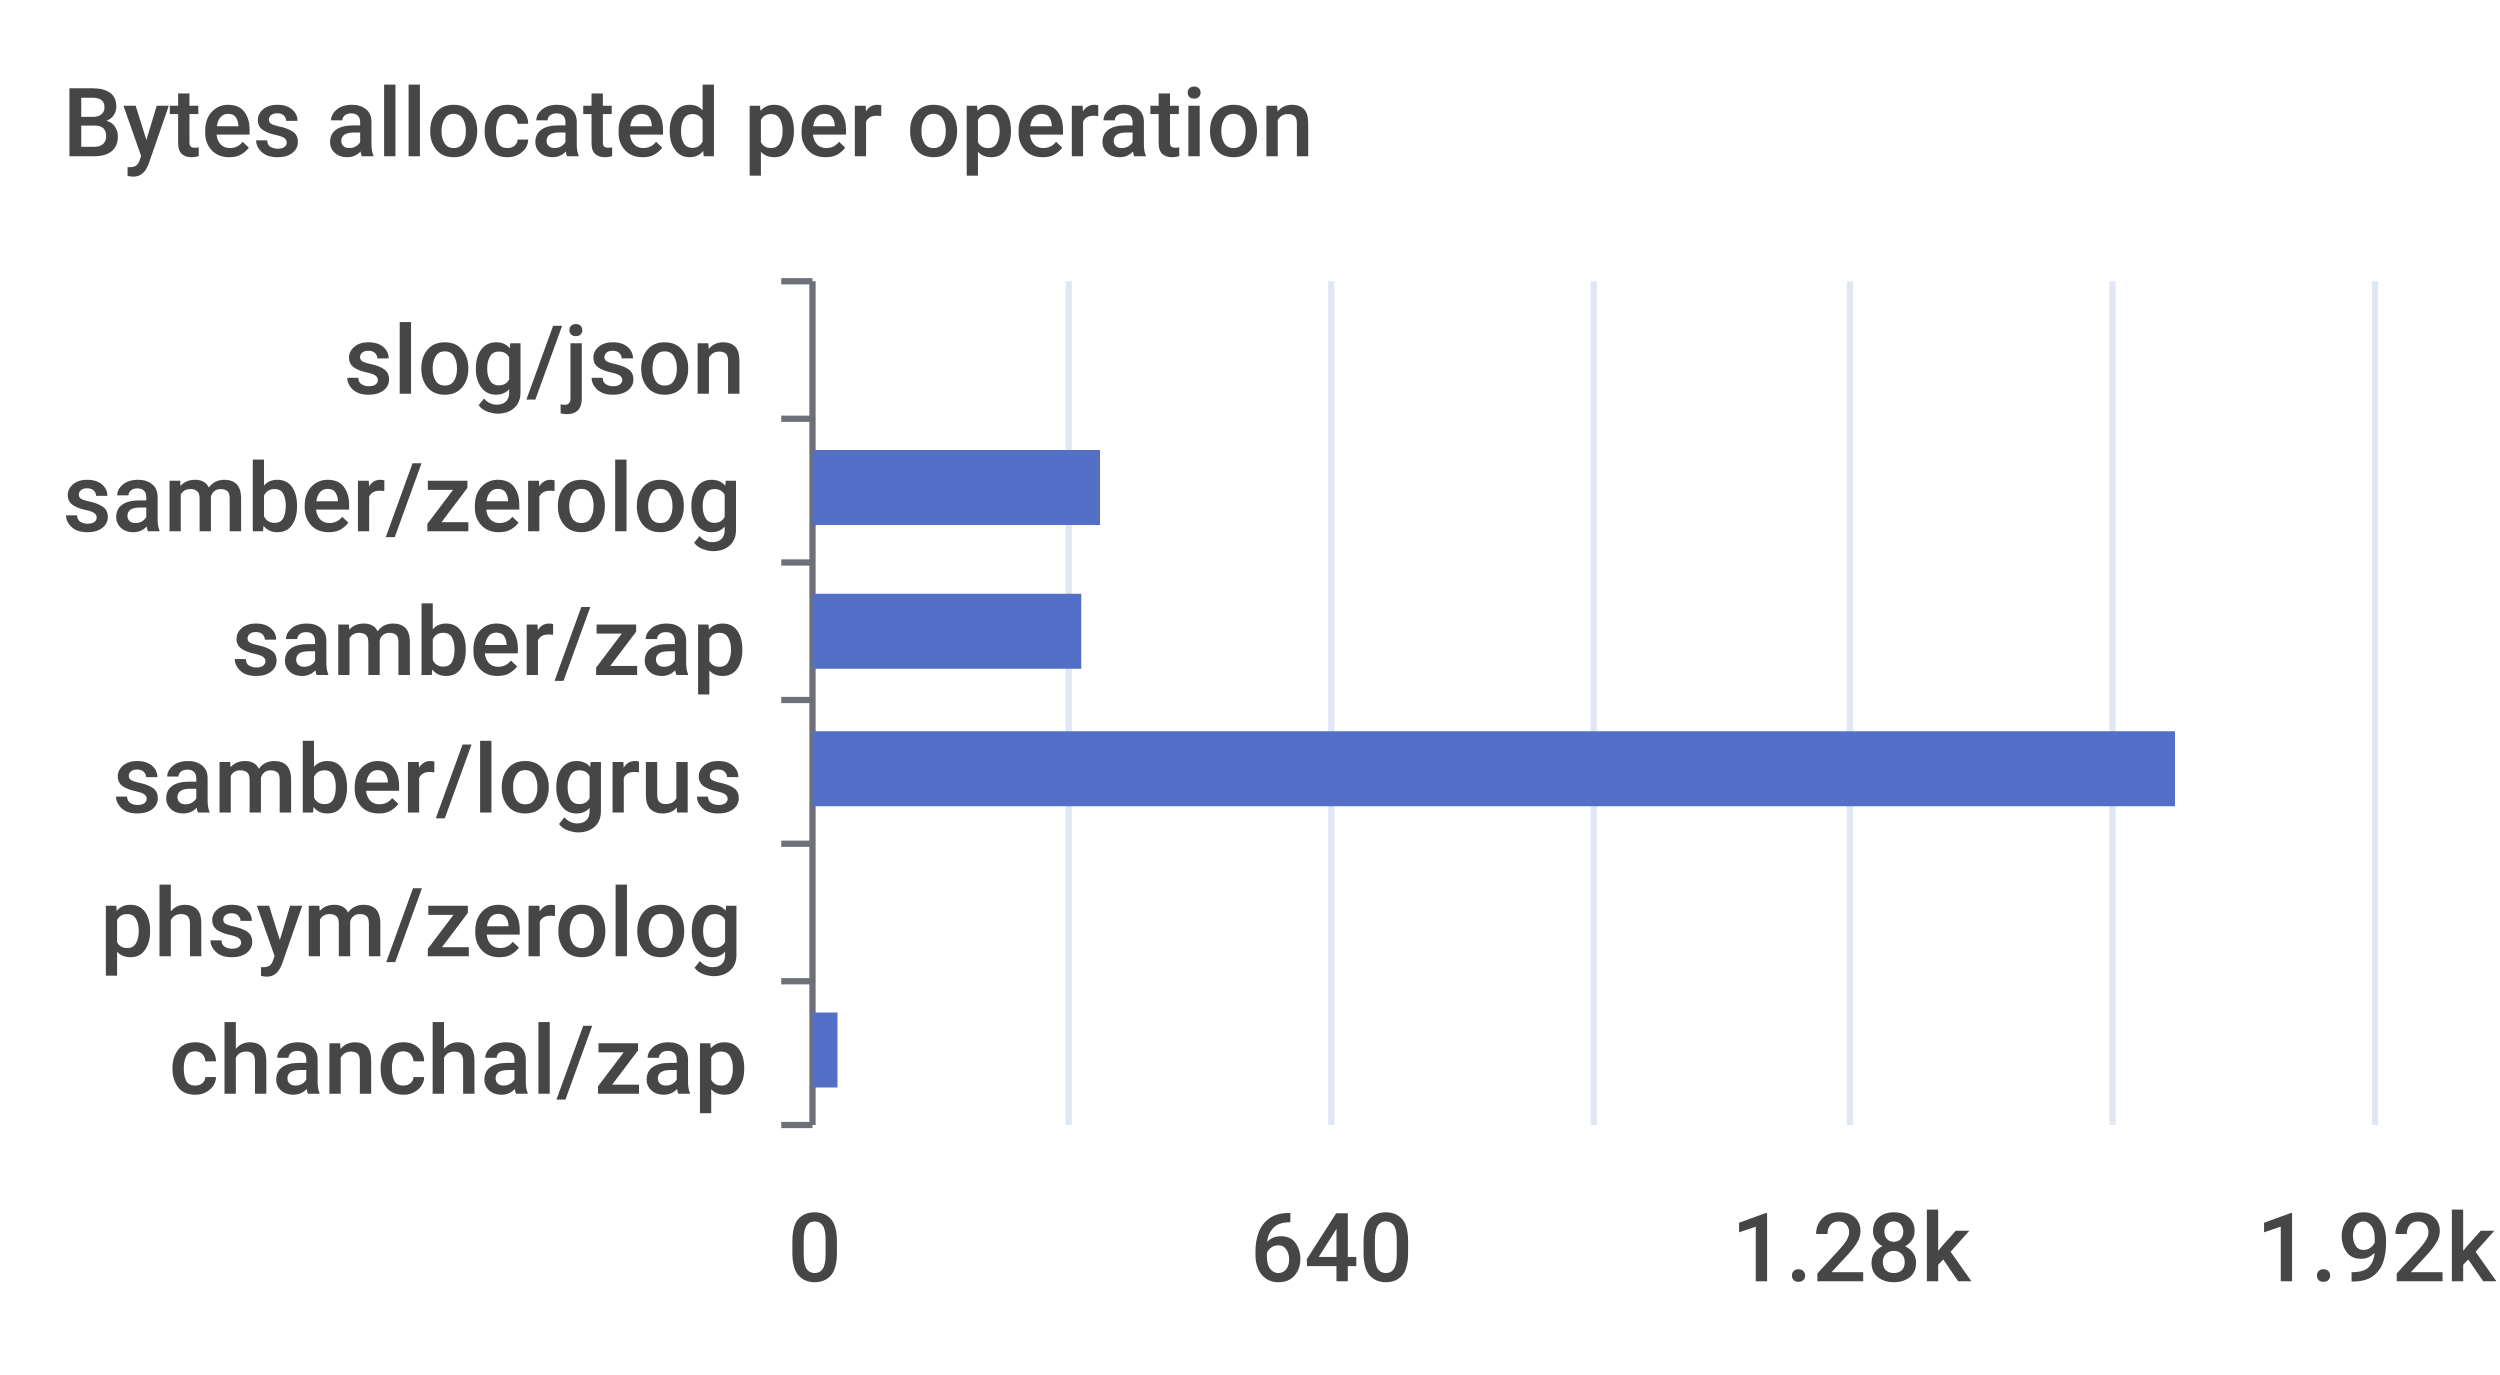
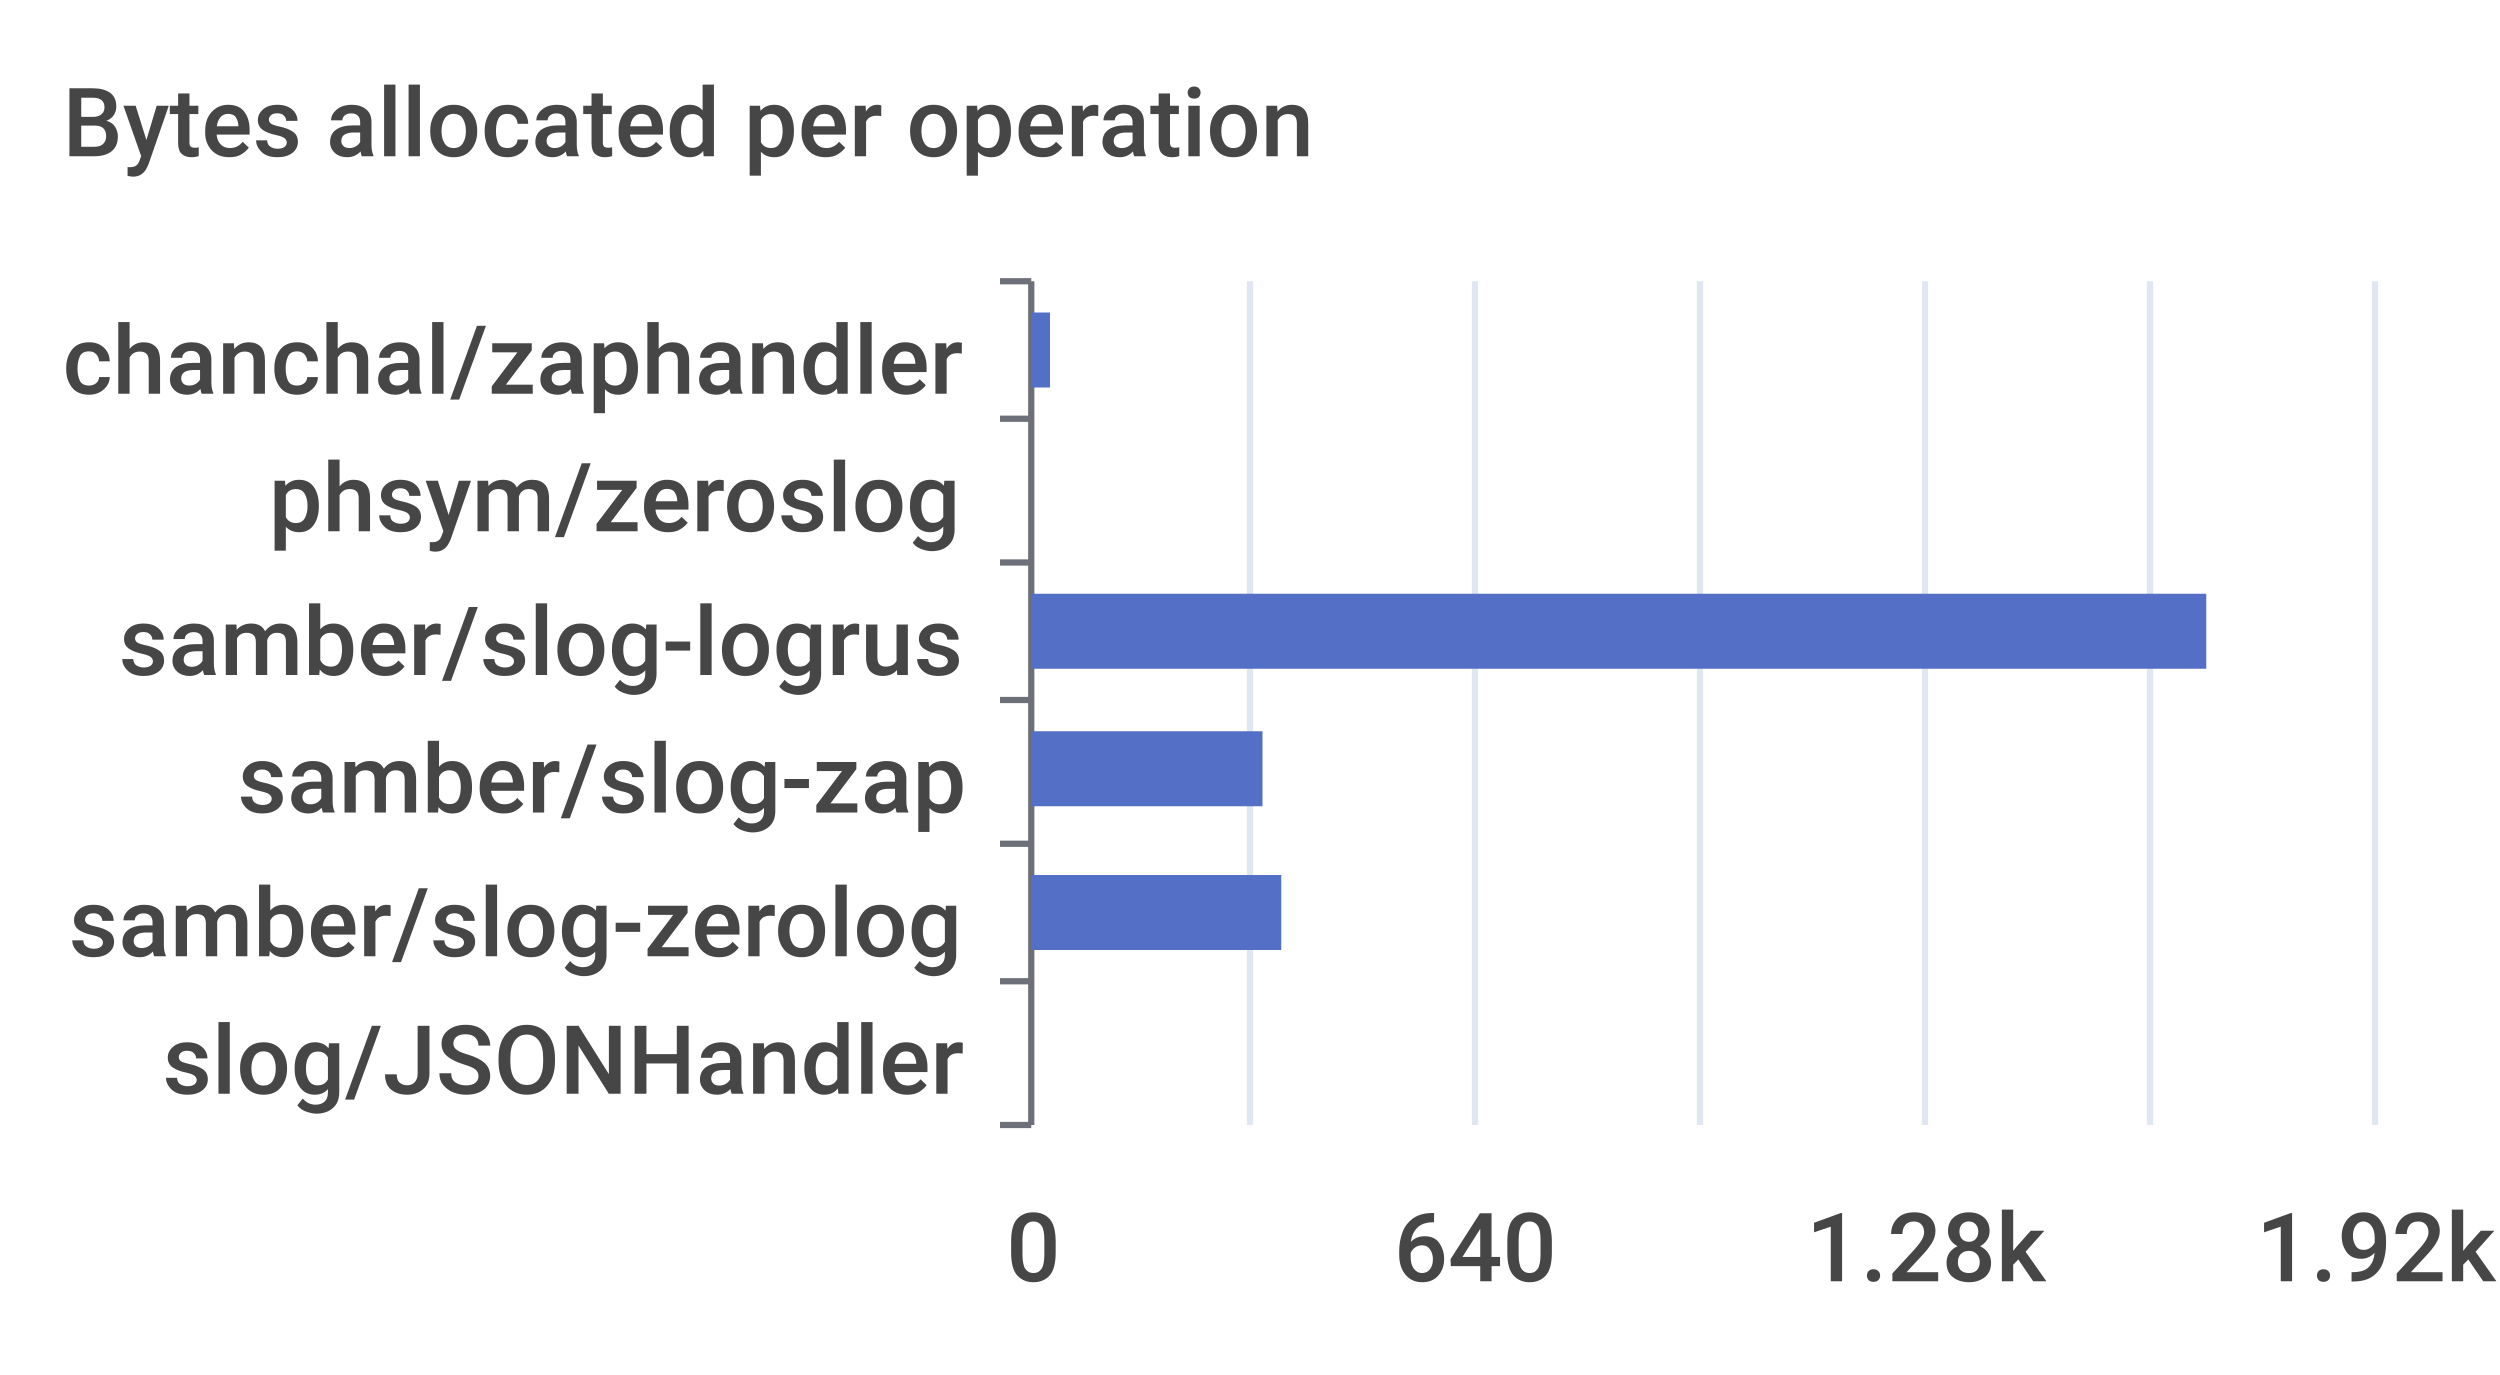
<svg xmlns="http://www.w3.org/2000/svg" width="400" height="220">\n<path d="M 0 0 L 400 0 L 400 220 L 0 220 L 0 0" style="stroke-width:0;stroke:none;fill:rgba(255,255,255,1.0)" />
  <text x="10" y="25" style="stroke-width:0;stroke:none;fill:rgba(70,70,70,1.0);font-size:15.3px;font-family:'Roboto Medium',sans-serif">Bytes allocated per operation</text>
-   <path d="M 125 45 L 130 45" style="stroke-width:1;stroke:rgba(110,112,121,1.0);fill:none" />
-   <path d="M 125 67 L 130 67" style="stroke-width:1;stroke:rgba(110,112,121,1.0);fill:none" />
-   <path d="M 125 90 L 130 90" style="stroke-width:1;stroke:rgba(110,112,121,1.0);fill:none" />
-   <path d="M 125 112 L 130 112" style="stroke-width:1;stroke:rgba(110,112,121,1.0);fill:none" />
-   <path d="M 125 135 L 130 135" style="stroke-width:1;stroke:rgba(110,112,121,1.0);fill:none" />
-   <path d="M 125 157 L 130 157" style="stroke-width:1;stroke:rgba(110,112,121,1.0);fill:none" />
-   <path d="M 125 180 L 130 180" style="stroke-width:1;stroke:rgba(110,112,121,1.0);fill:none" />
-   <path d="M 130 45 L 130 180" style="stroke-width:1;stroke:rgba(110,112,121,1.0);fill:none" />
-   <text x="55" y="63" style="stroke-width:0;stroke:none;fill:rgba(70,70,70,1.0);font-size:15.3px;font-family:'Roboto Medium',sans-serif">slog/json</text>
-   <text x="10" y="85" style="stroke-width:0;stroke:none;fill:rgba(70,70,70,1.0);font-size:15.3px;font-family:'Roboto Medium',sans-serif">samber/zerolog</text>
-   <text x="37" y="108" style="stroke-width:0;stroke:none;fill:rgba(70,70,70,1.0);font-size:15.3px;font-family:'Roboto Medium',sans-serif">samber/zap</text>
-   <text x="18" y="130" style="stroke-width:0;stroke:none;fill:rgba(70,70,70,1.0);font-size:15.3px;font-family:'Roboto Medium',sans-serif">samber/logrus</text>
-   <text x="16" y="153" style="stroke-width:0;stroke:none;fill:rgba(70,70,70,1.0);font-size:15.3px;font-family:'Roboto Medium',sans-serif">phsym/zerolog</text>
-   <text x="27" y="175" style="stroke-width:0;stroke:none;fill:rgba(70,70,70,1.0);font-size:15.3px;font-family:'Roboto Medium',sans-serif">chanchal/zap</text>
-   <text x="126" y="205" style="stroke-width:0;stroke:none;fill:rgba(70,70,70,1.0);font-size:15.3px;font-family:'Roboto Medium',sans-serif">0</text>
-   <text x="200" y="205" style="stroke-width:0;stroke:none;fill:rgba(70,70,70,1.0);font-size:15.3px;font-family:'Roboto Medium',sans-serif">640</text>
-   <text x="277" y="205" style="stroke-width:0;stroke:none;fill:rgba(70,70,70,1.0);font-size:15.3px;font-family:'Roboto Medium',sans-serif">1.28k</text>
+   <path d="M 160 45 L 165 45" style="stroke-width:1;stroke:rgba(110,112,121,1.0);fill:none" />
+   <path d="M 160 67 L 165 67" style="stroke-width:1;stroke:rgba(110,112,121,1.0);fill:none" />
+   <path d="M 160 90 L 165 90" style="stroke-width:1;stroke:rgba(110,112,121,1.0);fill:none" />
+   <path d="M 160 112 L 165 112" style="stroke-width:1;stroke:rgba(110,112,121,1.0);fill:none" />
+   <path d="M 160 135 L 165 135" style="stroke-width:1;stroke:rgba(110,112,121,1.0);fill:none" />
+   <path d="M 160 157 L 165 157" style="stroke-width:1;stroke:rgba(110,112,121,1.0);fill:none" />
+   <path d="M 160 180 L 165 180" style="stroke-width:1;stroke:rgba(110,112,121,1.0);fill:none" />
+   <path d="M 165 45 L 165 180" style="stroke-width:1;stroke:rgba(110,112,121,1.0);fill:none" />
+   <text x="10" y="63" style="stroke-width:0;stroke:none;fill:rgba(70,70,70,1.0);font-size:15.3px;font-family:'Roboto Medium',sans-serif">chanchal/zaphandler</text>
+   <text x="43" y="85" style="stroke-width:0;stroke:none;fill:rgba(70,70,70,1.0);font-size:15.3px;font-family:'Roboto Medium',sans-serif">phsym/zeroslog</text>
+   <text x="19" y="108" style="stroke-width:0;stroke:none;fill:rgba(70,70,70,1.0);font-size:15.3px;font-family:'Roboto Medium',sans-serif">samber/slog-logrus</text>
+   <text x="38" y="130" style="stroke-width:0;stroke:none;fill:rgba(70,70,70,1.0);font-size:15.3px;font-family:'Roboto Medium',sans-serif">samber/slog-zap</text>
+   <text x="11" y="153" style="stroke-width:0;stroke:none;fill:rgba(70,70,70,1.0);font-size:15.3px;font-family:'Roboto Medium',sans-serif">samber/slog-zerolog</text>
+   <text x="26" y="175" style="stroke-width:0;stroke:none;fill:rgba(70,70,70,1.0);font-size:15.3px;font-family:'Roboto Medium',sans-serif">slog/JSONHandler</text>
+   <text x="161" y="205" style="stroke-width:0;stroke:none;fill:rgba(70,70,70,1.0);font-size:15.3px;font-family:'Roboto Medium',sans-serif">0</text>
+   <text x="223" y="205" style="stroke-width:0;stroke:none;fill:rgba(70,70,70,1.0);font-size:15.3px;font-family:'Roboto Medium',sans-serif">640</text>
+   <text x="289" y="205" style="stroke-width:0;stroke:none;fill:rgba(70,70,70,1.0);font-size:15.3px;font-family:'Roboto Medium',sans-serif">1.28k</text>
  <text x="361" y="205" style="stroke-width:0;stroke:none;fill:rgba(70,70,70,1.0);font-size:15.3px;font-family:'Roboto Medium',sans-serif">1.92k</text>
-   <path d="M 171 45 L 171 180" style="stroke-width:1;stroke:rgba(224,230,242,1.0);fill:none" />
-   <path d="M 213 45 L 213 180" style="stroke-width:1;stroke:rgba(224,230,242,1.0);fill:none" />
-   <path d="M 255 45 L 255 180" style="stroke-width:1;stroke:rgba(224,230,242,1.0);fill:none" />
-   <path d="M 296 45 L 296 180" style="stroke-width:1;stroke:rgba(224,230,242,1.0);fill:none" />
-   <path d="M 338 45 L 338 180" style="stroke-width:1;stroke:rgba(224,230,242,1.0);fill:none" />
+   <path d="M 200 45 L 200 180" style="stroke-width:1;stroke:rgba(224,230,242,1.0);fill:none" />
+   <path d="M 236 45 L 236 180" style="stroke-width:1;stroke:rgba(224,230,242,1.0);fill:none" />
+   <path d="M 272 45 L 272 180" style="stroke-width:1;stroke:rgba(224,230,242,1.0);fill:none" />
+   <path d="M 308 45 L 308 180" style="stroke-width:1;stroke:rgba(224,230,242,1.0);fill:none" />
+   <path d="M 344 45 L 344 180" style="stroke-width:1;stroke:rgba(224,230,242,1.0);fill:none" />
  <path d="M 380 45 L 380 180" style="stroke-width:1;stroke:rgba(224,230,242,1.0);fill:none" />
-   <path d="M 130 162 L 134 162 L 134 174 L 130 174 L 130 162" style="stroke-width:0;stroke:none;fill:rgba(84,112,198,1.0)" />
-   <path d="M 130 140 L 130 140 L 130 152 L 130 152 L 130 140" style="stroke-width:0;stroke:none;fill:rgba(84,112,198,1.0)" />
-   <path d="M 130 117 L 348 117 L 348 129 L 130 129 L 130 117" style="stroke-width:0;stroke:none;fill:rgba(84,112,198,1.0)" />
-   <path d="M 130 95 L 173 95 L 173 107 L 130 107 L 130 95" style="stroke-width:0;stroke:none;fill:rgba(84,112,198,1.0)" />
-   <path d="M 130 72 L 176 72 L 176 84 L 130 84 L 130 72" style="stroke-width:0;stroke:none;fill:rgba(84,112,198,1.0)" />
-   <path d="M 130 50 L 130 50 L 130 62 L 130 62 L 130 50" style="stroke-width:0;stroke:none;fill:rgba(84,112,198,1.0)" />
+   <path d="M 165 162 L 165 162 L 165 174 L 165 174 L 165 162" style="stroke-width:0;stroke:none;fill:rgba(84,112,198,1.0)" />
+   <path d="M 165 140 L 205 140 L 205 152 L 165 152 L 165 140" style="stroke-width:0;stroke:none;fill:rgba(84,112,198,1.0)" />
+   <path d="M 165 117 L 202 117 L 202 129 L 165 129 L 165 117" style="stroke-width:0;stroke:none;fill:rgba(84,112,198,1.0)" />
+   <path d="M 165 95 L 353 95 L 353 107 L 165 107 L 165 95" style="stroke-width:0;stroke:none;fill:rgba(84,112,198,1.0)" />
+   <path d="M 165 72 L 165 72 L 165 84 L 165 84 L 165 72" style="stroke-width:0;stroke:none;fill:rgba(84,112,198,1.0)" />
+   <path d="M 165 50 L 168 50 L 168 62 L 165 62 L 165 50" style="stroke-width:0;stroke:none;fill:rgba(84,112,198,1.0)" />
</svg>
